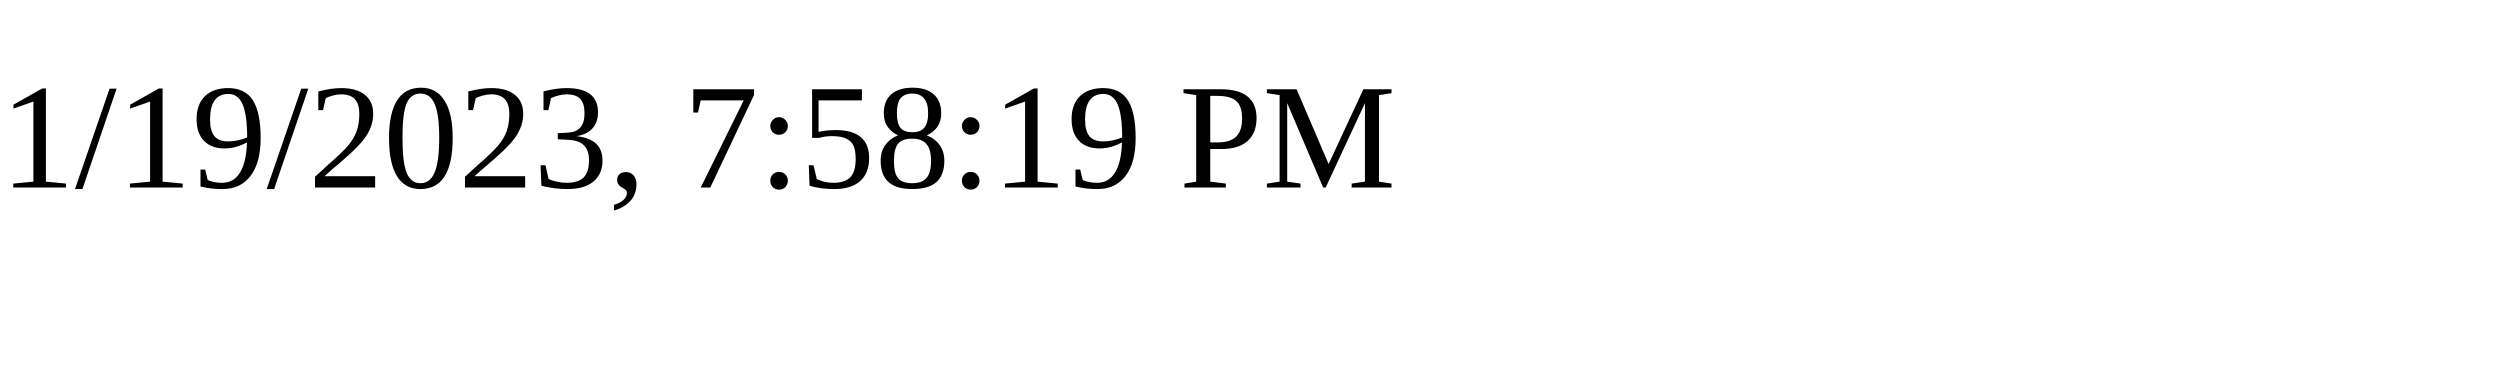
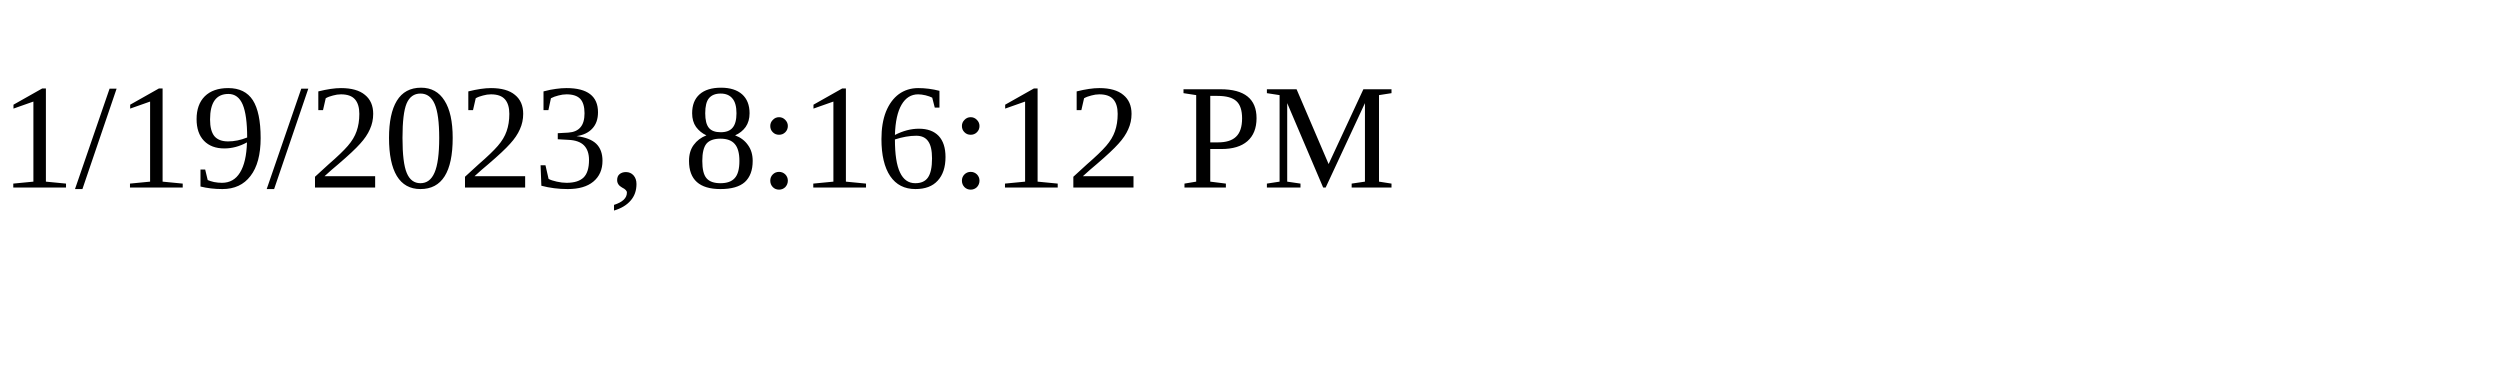
<svg xmlns="http://www.w3.org/2000/svg" height="30" width="200">
-   <text x="0" y="15">1/19/2023, 7:58:19 PM</text>
+   <text x="0" y="15">1/19/2023, 8:16:12 PM</text>
</svg>
